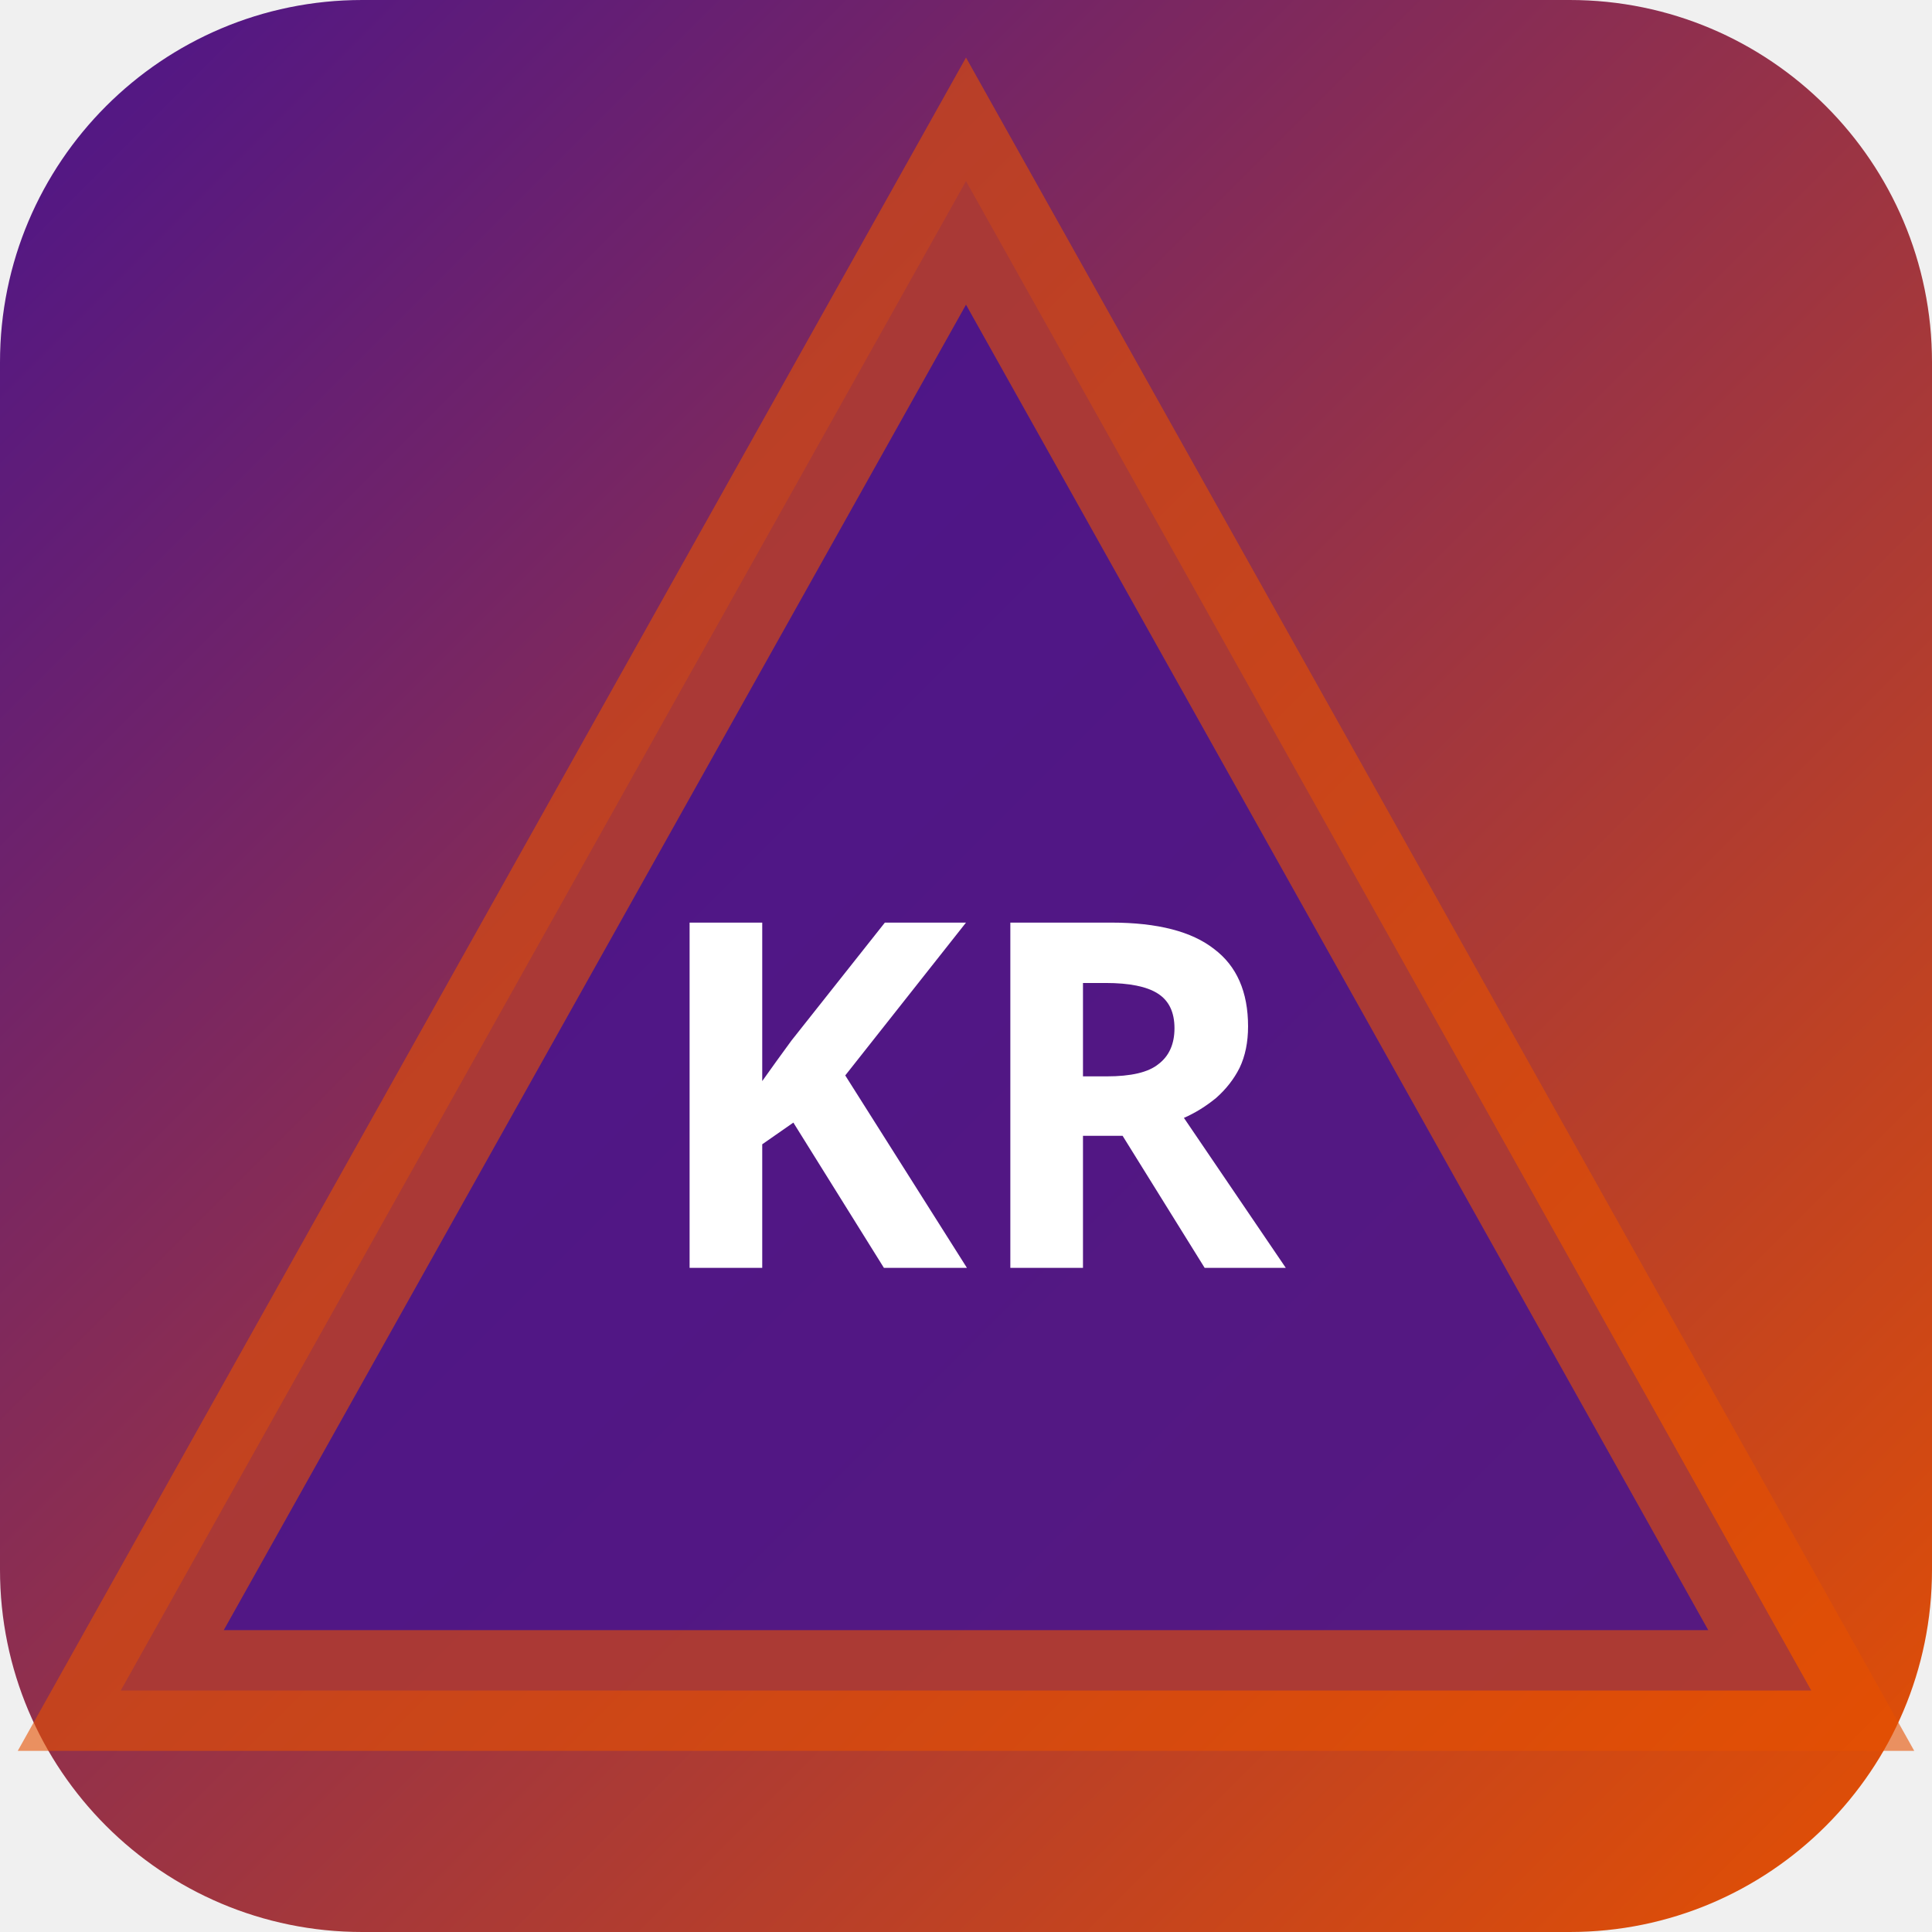
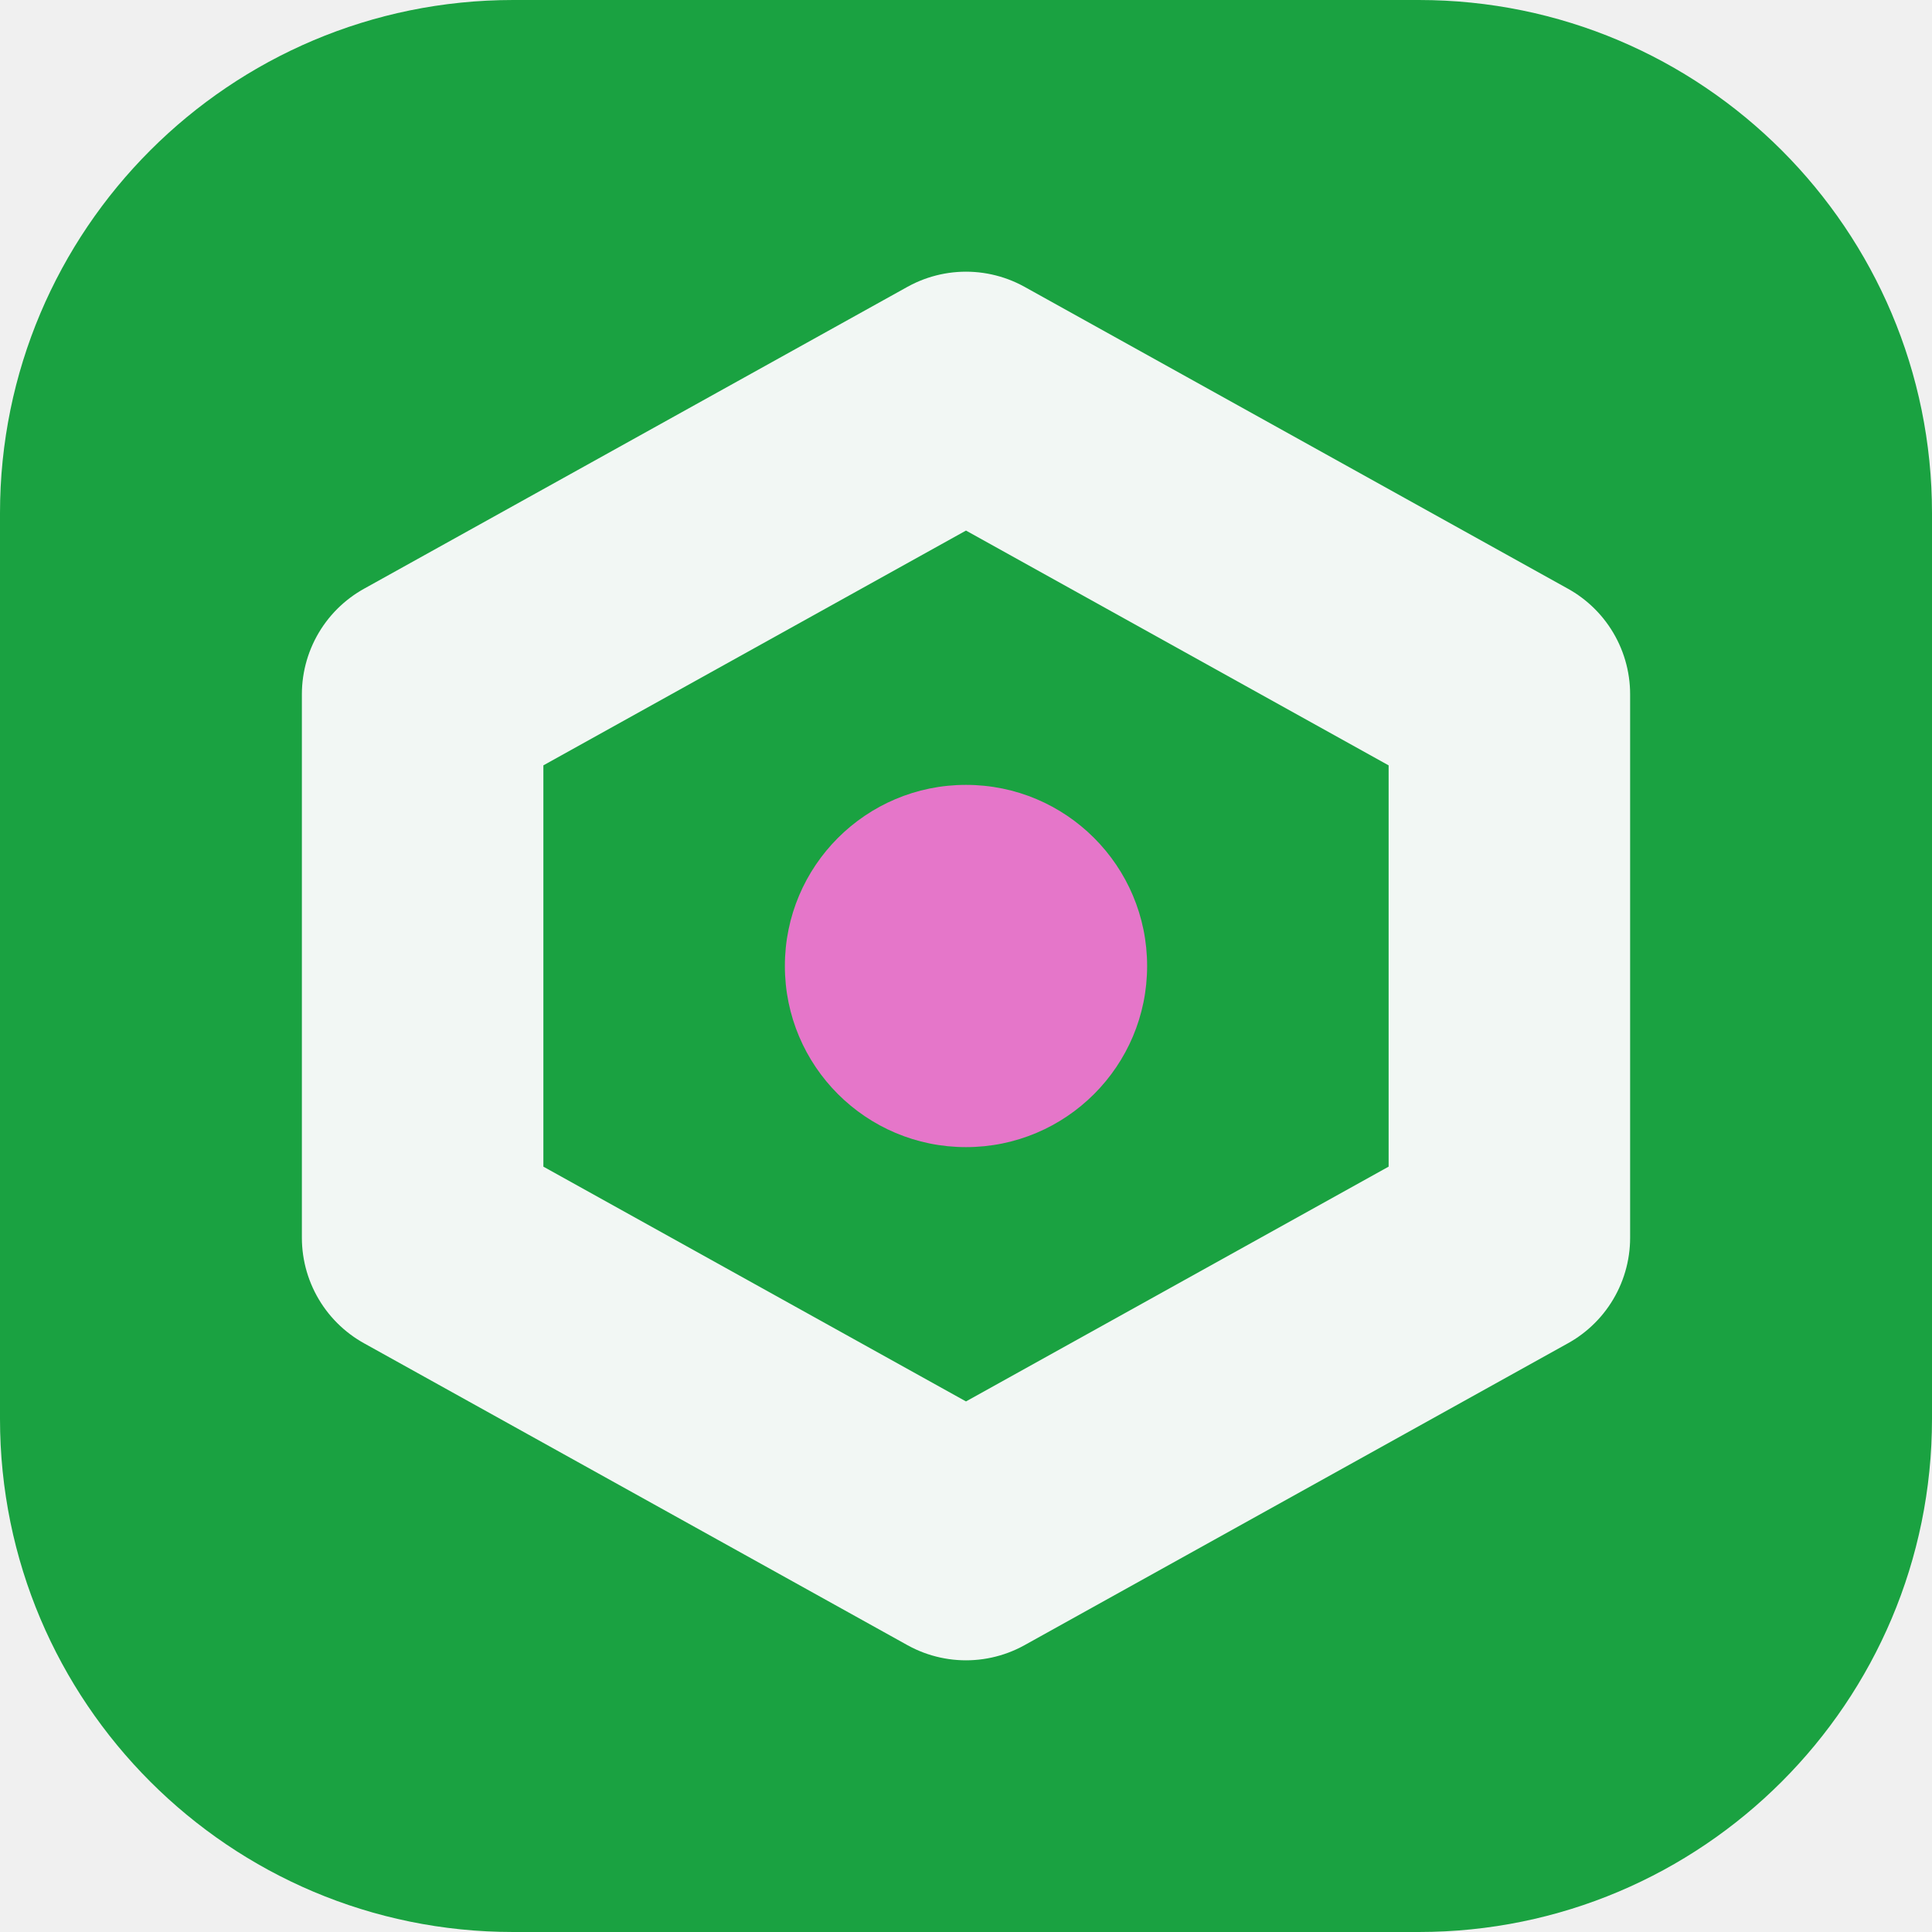
- <svg xmlns="http://www.w3.org/2000/svg" width="32" height="32" viewBox="0 0 32 32">
-   <defs>
-     <linearGradient id="bgkr-p" x1="0" y1="0" x2="1" y2="1">
-       <stop offset="0%" stop-color="#4a148c" />
-       <stop offset="100%" stop-color="#e65100" />
-     </linearGradient>
-   </defs>
-   <rect width="32" height="32" rx="6" fill="url(#bgkr-p)" />
-   <polygon points="16,3 30,28 2,28" fill="rgba(74,20,140,0.9)" stroke="rgba(230,81,0,0.6)" stroke-width="2" />
-   <text x="16" y="21" text-anchor="middle" fill="#fff" font-size="8" font-weight="700" font-family="system-ui">KR</text>
+ <svg xmlns="http://www.w3.org/2000/svg" width="64" height="64" viewBox="0 0 64 64" role="img">
+   <rect width="64" height="64" rx="17" fill="hsl(137 72% 37%)" />
+   <g transform="rotate(0 32 32)">
+     <path d="M32 13 50 23v18L32 51 14 41V23Z" fill="none" stroke="hsl(137 24% 96%)" stroke-width="8" stroke-linejoin="round" />
+     <circle cx="32" cy="32" r="6" fill="hsl(315 68% 68%)" />
+   </g>
</svg>
